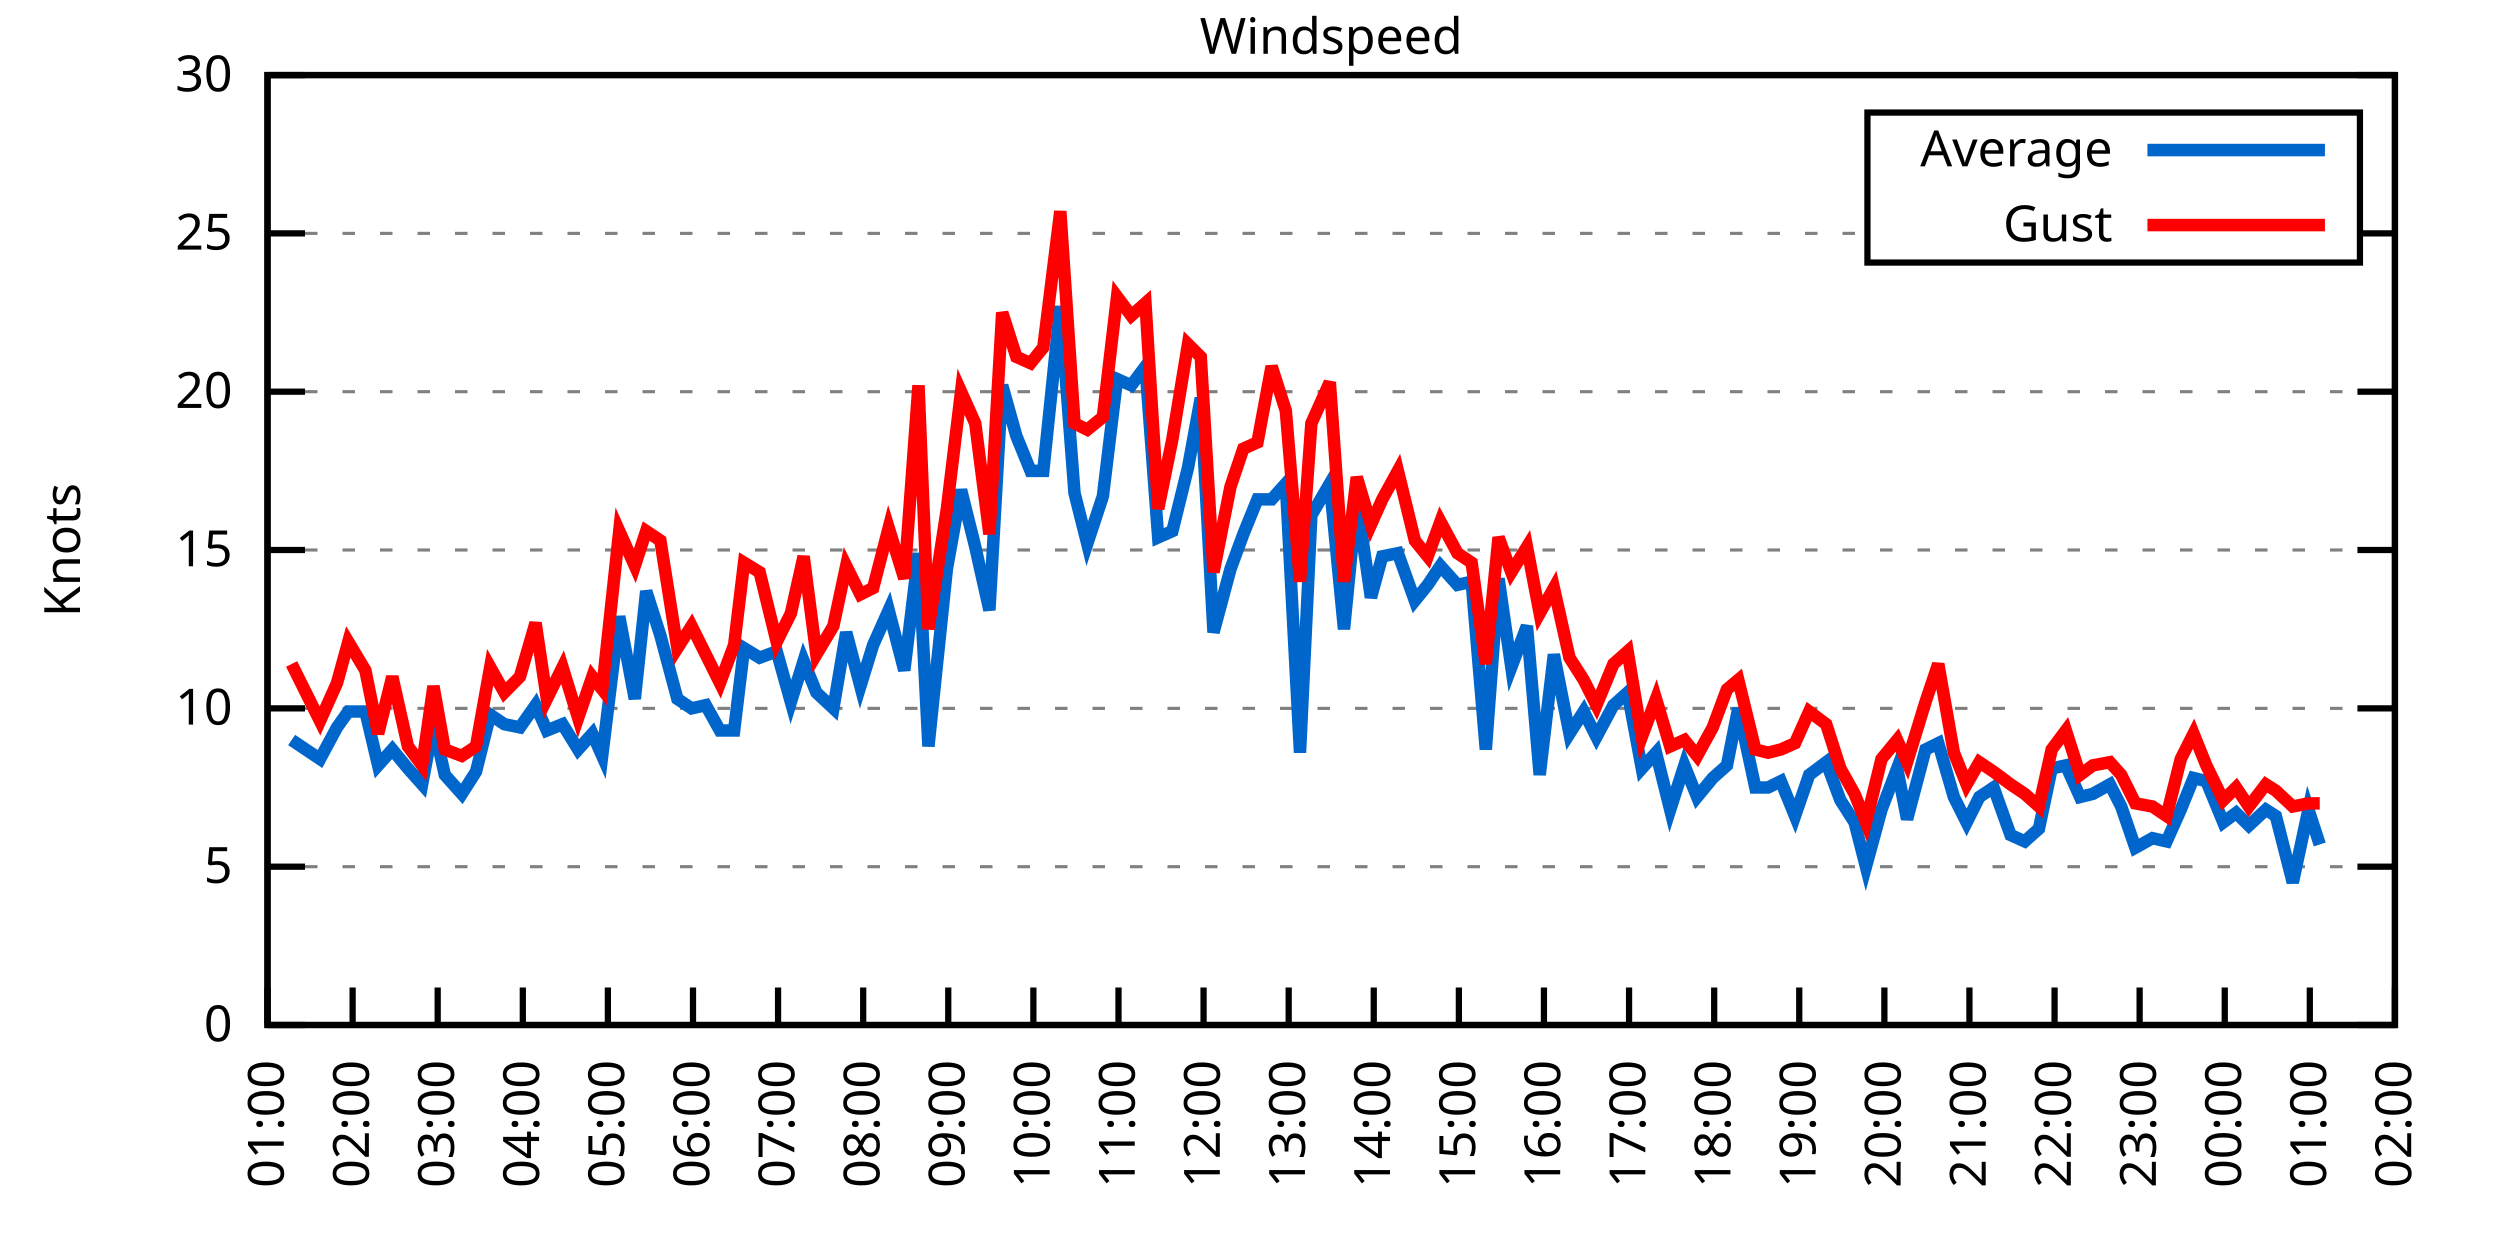
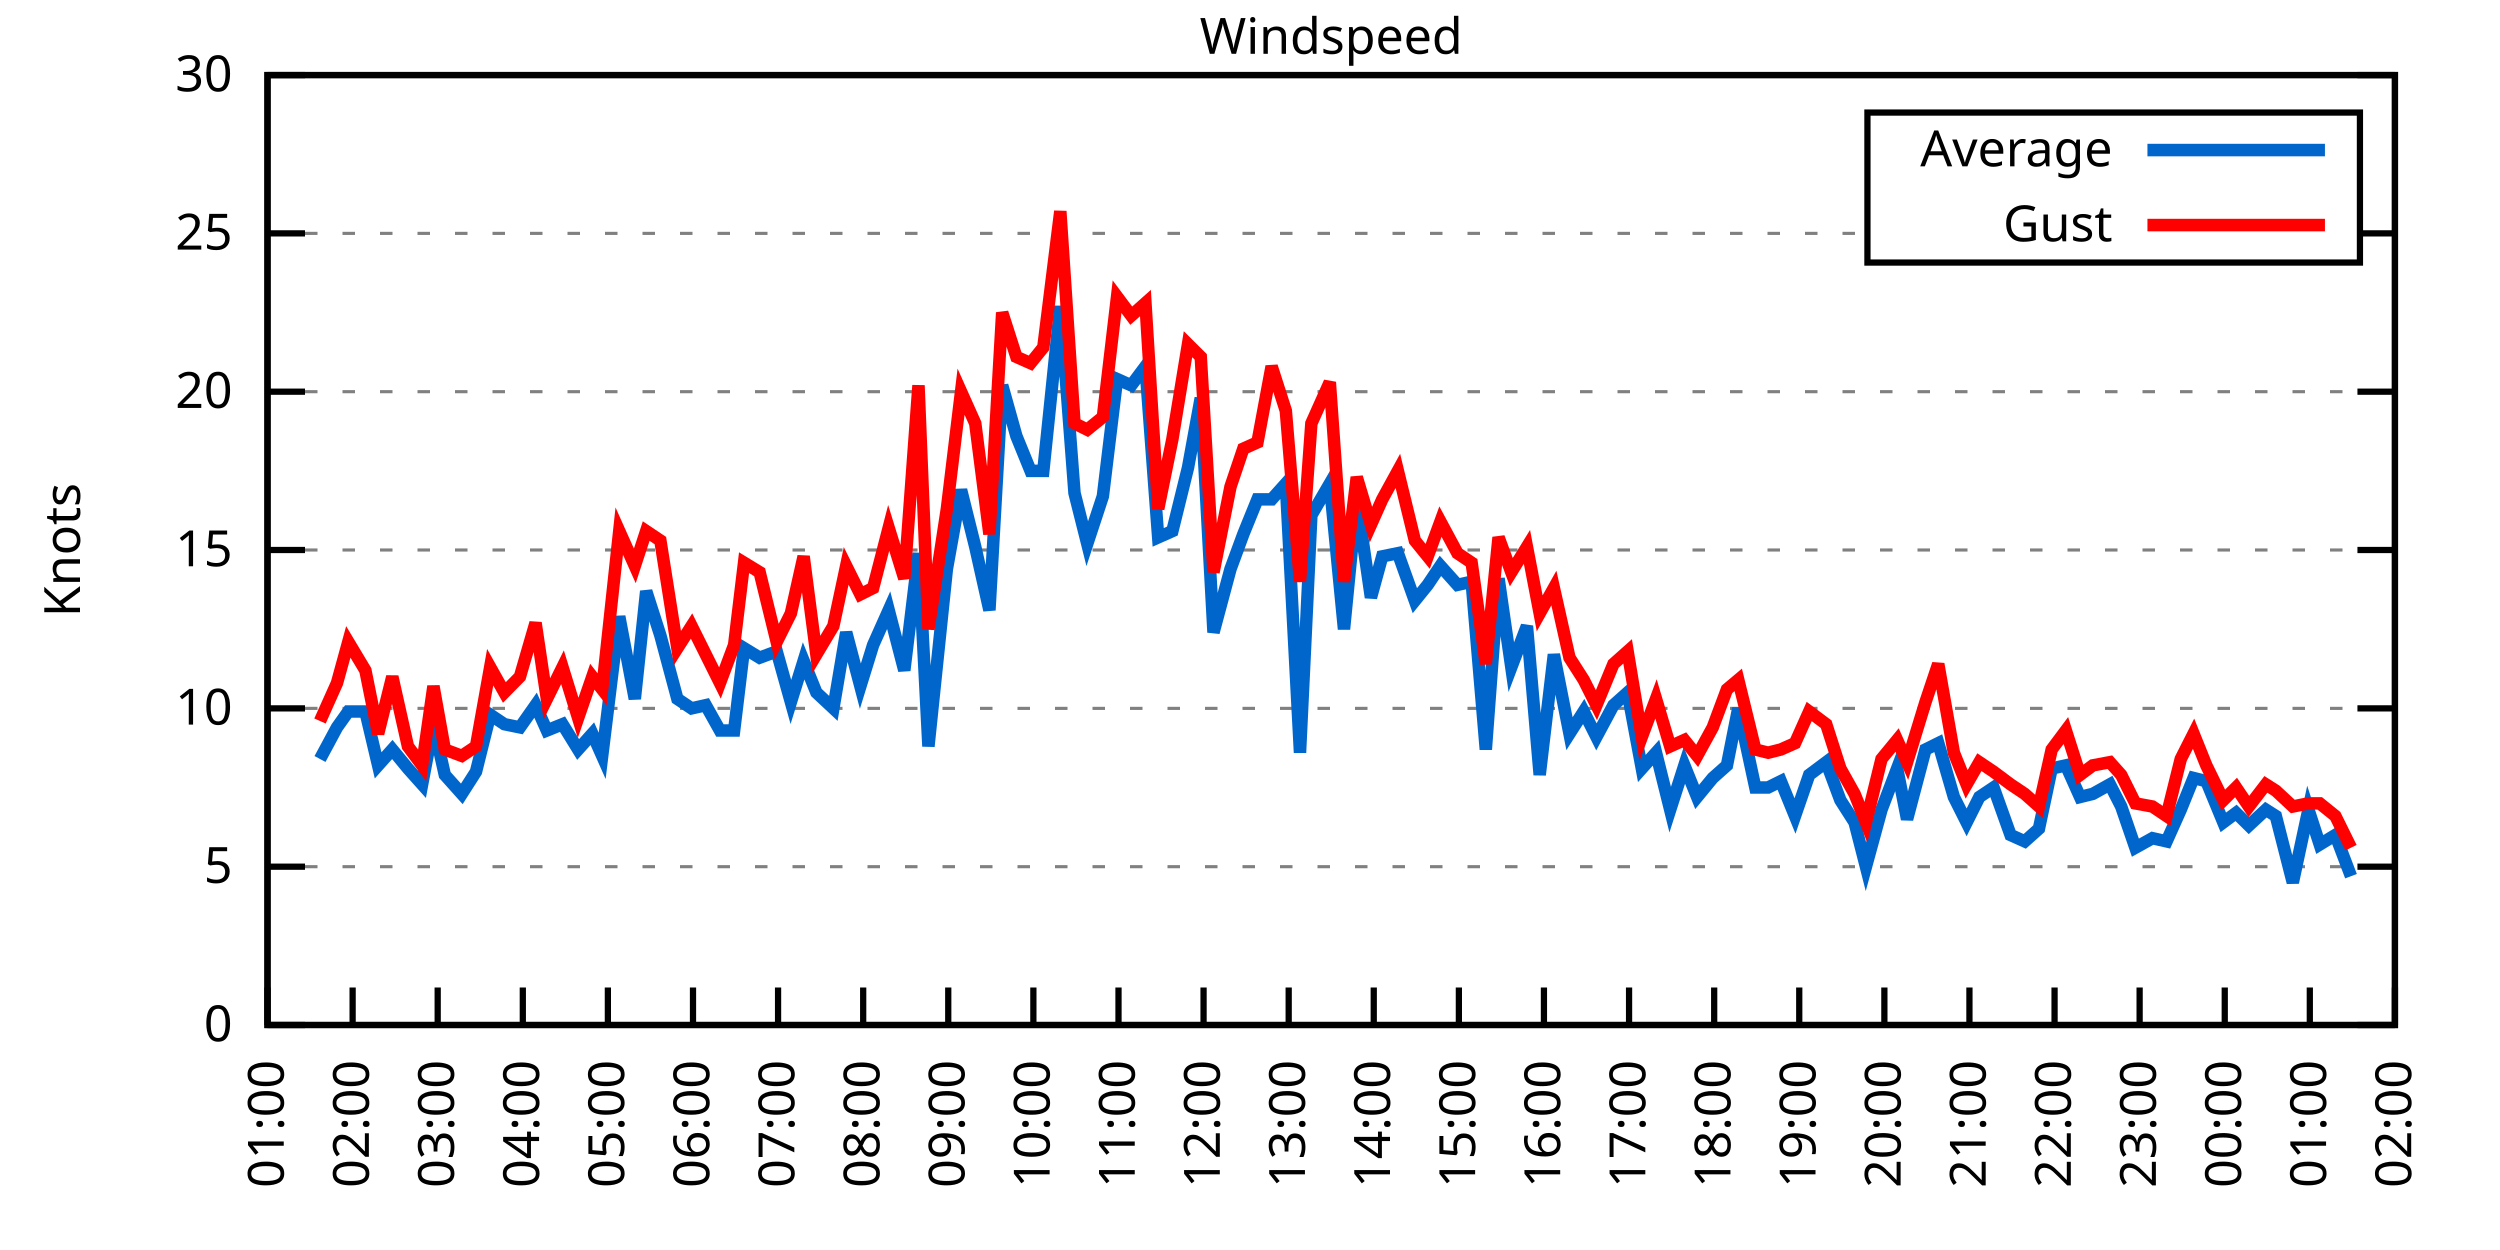
<svg xmlns="http://www.w3.org/2000/svg" xmlns:xlink="http://www.w3.org/1999/xlink" width="400" height="200" viewBox="0 0 400 200">
  <g id="gnuplot_canvas">
    <rect x="0" y="0" width="400" height="200" fill="none" />
    <defs>
      <circle id="gpDot" r="0.5" stroke-width="0.5" stroke="currentColor" />
      <path id="gpPt0" stroke-width="0.333" stroke="currentColor" d="M-1,0 h2 M0,-1 v2" />
      <path id="gpPt1" stroke-width="0.333" stroke="currentColor" d="M-1,-1 L1,1 M1,-1 L-1,1" />
      <path id="gpPt2" stroke-width="0.333" stroke="currentColor" d="M-1,0 L1,0 M0,-1 L0,1 M-1,-1 L1,1 M-1,1 L1,-1" />
      <rect id="gpPt3" stroke-width="0.333" stroke="currentColor" x="-1" y="-1" width="2" height="2" />
      <rect id="gpPt4" stroke-width="0.333" stroke="currentColor" fill="currentColor" x="-1" y="-1" width="2" height="2" />
      <circle id="gpPt5" stroke-width="0.333" stroke="currentColor" cx="0" cy="0" r="1" />
      <use xlink:href="#gpPt5" id="gpPt6" fill="currentColor" stroke="none" />
      <path id="gpPt7" stroke-width="0.333" stroke="currentColor" d="M0,-1.33 L-1.33,0.67 L1.33,0.67 z" />
      <use xlink:href="#gpPt7" id="gpPt8" fill="currentColor" stroke="none" />
      <use xlink:href="#gpPt7" id="gpPt9" stroke="currentColor" transform="rotate(180)" />
      <use xlink:href="#gpPt9" id="gpPt10" fill="currentColor" stroke="none" />
      <use xlink:href="#gpPt3" id="gpPt11" stroke="currentColor" transform="rotate(45)" />
      <use xlink:href="#gpPt11" id="gpPt12" fill="currentColor" stroke="none" />
      <path id="gpPt13" stroke-width="0.333" stroke="currentColor" d="M0,1.330 L1.265,0.411 L0.782,-1.067 L-0.782,-1.076 L-1.265,0.411 z" />
      <use xlink:href="#gpPt13" id="gpPt14" fill="currentColor" stroke="none" />
      <filter id="textbox" filterUnits="objectBoundingBox" x="0" y="0" height="1" width="1">
        <feFlood flood-color="white" flood-opacity="1" result="bgnd" />
        <feComposite in="SourceGraphic" in2="bgnd" operator="atop" />
      </filter>
      <filter id="greybox" filterUnits="objectBoundingBox" x="0" y="0" height="1" width="1">
        <feFlood flood-color="lightgrey" flood-opacity="1" result="grey" />
        <feComposite in="SourceGraphic" in2="grey" operator="atop" />
      </filter>
    </defs>
    <g fill="none" color="white" stroke="currentColor" stroke-width="1.00" stroke-linecap="butt" stroke-linejoin="miter">
</g>
    <g fill="none" color="black" stroke="currentColor" stroke-width="1.00" stroke-linecap="butt" stroke-linejoin="miter">
      <g stroke="none" shape-rendering="crispEdges">
        <polygon fill="rgb(255, 255, 255)" points="42.80,164.00 383.18,164.00 383.18,12.02 42.80,12.02 " />
      </g>
    </g>
    <g fill="none" color="black" stroke="currentColor" stroke-width="1.00" stroke-linecap="butt" stroke-linejoin="miter">
</g>
    <g fill="none" color="black" stroke="black" stroke-width="0.50" stroke-linecap="butt" stroke-linejoin="miter">
</g>
    <g fill="none" color="gray" stroke="currentColor" stroke-width="0.50" stroke-linecap="butt" stroke-linejoin="miter">
      <path stroke="gray" stroke-dasharray="2,4" class="gridline" d="M42.80,164.00 L383.19,164.00  " />
    </g>
    <g fill="none" color="gray" stroke="gray" stroke-width="1.00" stroke-linecap="butt" stroke-linejoin="miter">
</g>
    <g fill="none" color="black" stroke="currentColor" stroke-width="1.00" stroke-linecap="butt" stroke-linejoin="miter">
      <path stroke="black" d="M42.80,164.00 L48.80,164.00 M383.19,164.00 L377.19,164.00  " />
      <g transform="translate(37.20,166.60)" stroke="none" fill="black" font-family="Sans" font-size="8.00" text-anchor="end">
        <text>
          <tspan font-family="Sans"> 0</tspan>
        </text>
      </g>
    </g>
    <g fill="none" color="black" stroke="currentColor" stroke-width="1.00" stroke-linecap="butt" stroke-linejoin="miter">
</g>
    <g fill="none" color="black" stroke="black" stroke-width="0.50" stroke-linecap="butt" stroke-linejoin="miter">
</g>
    <g fill="none" color="gray" stroke="currentColor" stroke-width="0.50" stroke-linecap="butt" stroke-linejoin="miter">
      <path stroke="gray" stroke-dasharray="2,4" class="gridline" d="M42.80,138.67 L383.19,138.67  " />
    </g>
    <g fill="none" color="gray" stroke="gray" stroke-width="1.00" stroke-linecap="butt" stroke-linejoin="miter">
</g>
    <g fill="none" color="black" stroke="currentColor" stroke-width="1.00" stroke-linecap="butt" stroke-linejoin="miter">
      <path stroke="black" d="M42.80,138.67 L48.80,138.67 M383.19,138.67 L377.19,138.67  " />
      <g transform="translate(37.20,141.27)" stroke="none" fill="black" font-family="Sans" font-size="8.00" text-anchor="end">
        <text>
          <tspan font-family="Sans"> 5</tspan>
        </text>
      </g>
    </g>
    <g fill="none" color="black" stroke="currentColor" stroke-width="1.00" stroke-linecap="butt" stroke-linejoin="miter">
</g>
    <g fill="none" color="black" stroke="black" stroke-width="0.50" stroke-linecap="butt" stroke-linejoin="miter">
</g>
    <g fill="none" color="gray" stroke="currentColor" stroke-width="0.50" stroke-linecap="butt" stroke-linejoin="miter">
      <path stroke="gray" stroke-dasharray="2,4" class="gridline" d="M42.80,113.34 L383.19,113.34  " />
    </g>
    <g fill="none" color="gray" stroke="gray" stroke-width="1.00" stroke-linecap="butt" stroke-linejoin="miter">
</g>
    <g fill="none" color="black" stroke="currentColor" stroke-width="1.00" stroke-linecap="butt" stroke-linejoin="miter">
      <path stroke="black" d="M42.80,113.34 L48.80,113.34 M383.19,113.34 L377.19,113.34  " />
      <g transform="translate(37.20,115.94)" stroke="none" fill="black" font-family="Sans" font-size="8.00" text-anchor="end">
        <text>
          <tspan font-family="Sans"> 10</tspan>
        </text>
      </g>
    </g>
    <g fill="none" color="black" stroke="currentColor" stroke-width="1.00" stroke-linecap="butt" stroke-linejoin="miter">
</g>
    <g fill="none" color="black" stroke="black" stroke-width="0.50" stroke-linecap="butt" stroke-linejoin="miter">
</g>
    <g fill="none" color="gray" stroke="currentColor" stroke-width="0.50" stroke-linecap="butt" stroke-linejoin="miter">
      <path stroke="gray" stroke-dasharray="2,4" class="gridline" d="M42.80,88.00 L383.19,88.00  " />
    </g>
    <g fill="none" color="gray" stroke="gray" stroke-width="1.00" stroke-linecap="butt" stroke-linejoin="miter">
</g>
    <g fill="none" color="black" stroke="currentColor" stroke-width="1.00" stroke-linecap="butt" stroke-linejoin="miter">
      <path stroke="black" d="M42.80,88.00 L48.80,88.00 M383.19,88.00 L377.19,88.00  " />
      <g transform="translate(37.20,90.60)" stroke="none" fill="black" font-family="Sans" font-size="8.00" text-anchor="end">
        <text>
          <tspan font-family="Sans"> 15</tspan>
        </text>
      </g>
    </g>
    <g fill="none" color="black" stroke="currentColor" stroke-width="1.00" stroke-linecap="butt" stroke-linejoin="miter">
</g>
    <g fill="none" color="black" stroke="black" stroke-width="0.50" stroke-linecap="butt" stroke-linejoin="miter">
</g>
    <g fill="none" color="gray" stroke="currentColor" stroke-width="0.50" stroke-linecap="butt" stroke-linejoin="miter">
      <path stroke="gray" stroke-dasharray="2,4" class="gridline" d="M42.80,62.67 L383.19,62.67  " />
    </g>
    <g fill="none" color="gray" stroke="gray" stroke-width="1.00" stroke-linecap="butt" stroke-linejoin="miter">
</g>
    <g fill="none" color="black" stroke="currentColor" stroke-width="1.00" stroke-linecap="butt" stroke-linejoin="miter">
      <path stroke="black" d="M42.80,62.67 L48.80,62.67 M383.19,62.67 L377.19,62.67  " />
      <g transform="translate(37.20,65.27)" stroke="none" fill="black" font-family="Sans" font-size="8.00" text-anchor="end">
        <text>
          <tspan font-family="Sans"> 20</tspan>
        </text>
      </g>
    </g>
    <g fill="none" color="black" stroke="currentColor" stroke-width="1.00" stroke-linecap="butt" stroke-linejoin="miter">
</g>
    <g fill="none" color="black" stroke="black" stroke-width="0.50" stroke-linecap="butt" stroke-linejoin="miter">
</g>
    <g fill="none" color="gray" stroke="currentColor" stroke-width="0.50" stroke-linecap="butt" stroke-linejoin="miter">
      <path stroke="gray" stroke-dasharray="2,4" class="gridline" d="M42.80,37.34 L298.79,37.34 M377.59,37.34 L383.19,37.34  " />
    </g>
    <g fill="none" color="gray" stroke="gray" stroke-width="1.00" stroke-linecap="butt" stroke-linejoin="miter">
</g>
    <g fill="none" color="black" stroke="currentColor" stroke-width="1.00" stroke-linecap="butt" stroke-linejoin="miter">
      <path stroke="black" d="M42.80,37.34 L48.80,37.34 M383.19,37.34 L377.19,37.34  " />
      <g transform="translate(37.20,39.94)" stroke="none" fill="black" font-family="Sans" font-size="8.00" text-anchor="end">
        <text>
          <tspan font-family="Sans"> 25</tspan>
        </text>
      </g>
    </g>
    <g fill="none" color="black" stroke="currentColor" stroke-width="1.00" stroke-linecap="butt" stroke-linejoin="miter">
</g>
    <g fill="none" color="black" stroke="black" stroke-width="0.50" stroke-linecap="butt" stroke-linejoin="miter">
</g>
    <g fill="none" color="gray" stroke="currentColor" stroke-width="0.50" stroke-linecap="butt" stroke-linejoin="miter">
      <path stroke="gray" stroke-dasharray="2,4" class="gridline" d="M42.80,12.01 L383.19,12.01  " />
    </g>
    <g fill="none" color="gray" stroke="gray" stroke-width="1.00" stroke-linecap="butt" stroke-linejoin="miter">
</g>
    <g fill="none" color="black" stroke="currentColor" stroke-width="1.00" stroke-linecap="butt" stroke-linejoin="miter">
      <path stroke="black" d="M42.80,12.01 L48.80,12.01 M383.19,12.01 L377.19,12.01  " />
      <g transform="translate(37.20,14.61)" stroke="none" fill="black" font-family="Sans" font-size="8.00" text-anchor="end">
        <text>
          <tspan font-family="Sans"> 30</tspan>
        </text>
      </g>
    </g>
    <g fill="none" color="black" stroke="currentColor" stroke-width="1.00" stroke-linecap="butt" stroke-linejoin="miter">
      <path stroke="black" d="M42.80,164.00 L42.80,158.00  " />
      <g transform="translate(45.40,169.60) rotate(270.00)" stroke="none" fill="black" font-family="Sans" font-size="8.00" text-anchor="end">
        <text>
          <tspan font-family="Sans">01:00</tspan>
        </text>
      </g>
    </g>
    <g fill="none" color="black" stroke="currentColor" stroke-width="1.00" stroke-linecap="butt" stroke-linejoin="miter">
      <path stroke="black" d="M56.42,164.00 L56.42,158.00  " />
      <g transform="translate(59.02,169.60) rotate(270.00)" stroke="none" fill="black" font-family="Sans" font-size="8.00" text-anchor="end">
        <text>
          <tspan font-family="Sans">02:00</tspan>
        </text>
      </g>
    </g>
    <g fill="none" color="black" stroke="currentColor" stroke-width="1.00" stroke-linecap="butt" stroke-linejoin="miter">
      <path stroke="black" d="M70.03,164.00 L70.03,158.00  " />
      <g transform="translate(72.63,169.60) rotate(270.00)" stroke="none" fill="black" font-family="Sans" font-size="8.00" text-anchor="end">
        <text>
          <tspan font-family="Sans">03:00</tspan>
        </text>
      </g>
    </g>
    <g fill="none" color="black" stroke="currentColor" stroke-width="1.00" stroke-linecap="butt" stroke-linejoin="miter">
      <path stroke="black" d="M83.65,164.00 L83.65,158.00  " />
      <g transform="translate(86.25,169.60) rotate(270.00)" stroke="none" fill="black" font-family="Sans" font-size="8.00" text-anchor="end">
        <text>
          <tspan font-family="Sans">04:00</tspan>
        </text>
      </g>
    </g>
    <g fill="none" color="black" stroke="currentColor" stroke-width="1.00" stroke-linecap="butt" stroke-linejoin="miter">
      <path stroke="black" d="M97.26,164.00 L97.26,158.00  " />
      <g transform="translate(99.86,169.60) rotate(270.00)" stroke="none" fill="black" font-family="Sans" font-size="8.00" text-anchor="end">
        <text>
          <tspan font-family="Sans">05:00</tspan>
        </text>
      </g>
    </g>
    <g fill="none" color="black" stroke="currentColor" stroke-width="1.00" stroke-linecap="butt" stroke-linejoin="miter">
      <path stroke="black" d="M110.88,164.00 L110.88,158.00  " />
      <g transform="translate(113.48,169.60) rotate(270.00)" stroke="none" fill="black" font-family="Sans" font-size="8.00" text-anchor="end">
        <text>
          <tspan font-family="Sans">06:00</tspan>
        </text>
      </g>
    </g>
    <g fill="none" color="black" stroke="currentColor" stroke-width="1.00" stroke-linecap="butt" stroke-linejoin="miter">
      <path stroke="black" d="M124.49,164.00 L124.49,158.00  " />
      <g transform="translate(127.09,169.60) rotate(270.00)" stroke="none" fill="black" font-family="Sans" font-size="8.00" text-anchor="end">
        <text>
          <tspan font-family="Sans">07:00</tspan>
        </text>
      </g>
    </g>
    <g fill="none" color="black" stroke="currentColor" stroke-width="1.00" stroke-linecap="butt" stroke-linejoin="miter">
      <path stroke="black" d="M138.11,164.00 L138.11,158.00  " />
      <g transform="translate(140.71,169.60) rotate(270.00)" stroke="none" fill="black" font-family="Sans" font-size="8.00" text-anchor="end">
        <text>
          <tspan font-family="Sans">08:00</tspan>
        </text>
      </g>
    </g>
    <g fill="none" color="black" stroke="currentColor" stroke-width="1.00" stroke-linecap="butt" stroke-linejoin="miter">
      <path stroke="black" d="M151.72,164.00 L151.72,158.00  " />
      <g transform="translate(154.32,169.60) rotate(270.00)" stroke="none" fill="black" font-family="Sans" font-size="8.00" text-anchor="end">
        <text>
          <tspan font-family="Sans">09:00</tspan>
        </text>
      </g>
    </g>
    <g fill="none" color="black" stroke="currentColor" stroke-width="1.00" stroke-linecap="butt" stroke-linejoin="miter">
      <path stroke="black" d="M165.34,164.00 L165.34,158.00  " />
      <g transform="translate(167.94,169.60) rotate(270.00)" stroke="none" fill="black" font-family="Sans" font-size="8.00" text-anchor="end">
        <text>
          <tspan font-family="Sans">10:00</tspan>
        </text>
      </g>
    </g>
    <g fill="none" color="black" stroke="currentColor" stroke-width="1.00" stroke-linecap="butt" stroke-linejoin="miter">
      <path stroke="black" d="M178.96,164.00 L178.96,158.00  " />
      <g transform="translate(181.56,169.60) rotate(270.00)" stroke="none" fill="black" font-family="Sans" font-size="8.00" text-anchor="end">
        <text>
          <tspan font-family="Sans">11:00</tspan>
        </text>
      </g>
    </g>
    <g fill="none" color="black" stroke="currentColor" stroke-width="1.00" stroke-linecap="butt" stroke-linejoin="miter">
      <path stroke="black" d="M192.57,164.00 L192.57,158.00  " />
      <g transform="translate(195.17,169.60) rotate(270.00)" stroke="none" fill="black" font-family="Sans" font-size="8.00" text-anchor="end">
        <text>
          <tspan font-family="Sans">12:00</tspan>
        </text>
      </g>
    </g>
    <g fill="none" color="black" stroke="currentColor" stroke-width="1.00" stroke-linecap="butt" stroke-linejoin="miter">
      <path stroke="black" d="M206.19,164.00 L206.19,158.00  " />
      <g transform="translate(208.79,169.60) rotate(270.00)" stroke="none" fill="black" font-family="Sans" font-size="8.00" text-anchor="end">
        <text>
          <tspan font-family="Sans">13:00</tspan>
        </text>
      </g>
    </g>
    <g fill="none" color="black" stroke="currentColor" stroke-width="1.00" stroke-linecap="butt" stroke-linejoin="miter">
      <path stroke="black" d="M219.80,164.00 L219.80,158.00  " />
      <g transform="translate(222.40,169.60) rotate(270.00)" stroke="none" fill="black" font-family="Sans" font-size="8.00" text-anchor="end">
        <text>
          <tspan font-family="Sans">14:00</tspan>
        </text>
      </g>
    </g>
    <g fill="none" color="black" stroke="currentColor" stroke-width="1.00" stroke-linecap="butt" stroke-linejoin="miter">
      <path stroke="black" d="M233.42,164.00 L233.42,158.00  " />
      <g transform="translate(236.02,169.60) rotate(270.00)" stroke="none" fill="black" font-family="Sans" font-size="8.00" text-anchor="end">
        <text>
          <tspan font-family="Sans">15:00</tspan>
        </text>
      </g>
    </g>
    <g fill="none" color="black" stroke="currentColor" stroke-width="1.00" stroke-linecap="butt" stroke-linejoin="miter">
      <path stroke="black" d="M247.03,164.00 L247.03,158.00  " />
      <g transform="translate(249.63,169.60) rotate(270.00)" stroke="none" fill="black" font-family="Sans" font-size="8.00" text-anchor="end">
        <text>
          <tspan font-family="Sans">16:00</tspan>
        </text>
      </g>
    </g>
    <g fill="none" color="black" stroke="currentColor" stroke-width="1.00" stroke-linecap="butt" stroke-linejoin="miter">
      <path stroke="black" d="M260.65,164.00 L260.65,158.00  " />
      <g transform="translate(263.25,169.60) rotate(270.00)" stroke="none" fill="black" font-family="Sans" font-size="8.00" text-anchor="end">
        <text>
          <tspan font-family="Sans">17:00</tspan>
        </text>
      </g>
    </g>
    <g fill="none" color="black" stroke="currentColor" stroke-width="1.00" stroke-linecap="butt" stroke-linejoin="miter">
      <path stroke="black" d="M274.27,164.00 L274.27,158.00  " />
      <g transform="translate(276.87,169.60) rotate(270.00)" stroke="none" fill="black" font-family="Sans" font-size="8.00" text-anchor="end">
        <text>
          <tspan font-family="Sans">18:00</tspan>
        </text>
      </g>
    </g>
    <g fill="none" color="black" stroke="currentColor" stroke-width="1.00" stroke-linecap="butt" stroke-linejoin="miter">
      <path stroke="black" d="M287.88,164.00 L287.88,158.00  " />
      <g transform="translate(290.48,169.60) rotate(270.00)" stroke="none" fill="black" font-family="Sans" font-size="8.00" text-anchor="end">
        <text>
          <tspan font-family="Sans">19:00</tspan>
        </text>
      </g>
    </g>
    <g fill="none" color="black" stroke="currentColor" stroke-width="1.00" stroke-linecap="butt" stroke-linejoin="miter">
      <path stroke="black" d="M301.50,164.00 L301.50,158.00  " />
      <g transform="translate(304.10,169.60) rotate(270.00)" stroke="none" fill="black" font-family="Sans" font-size="8.00" text-anchor="end">
        <text>
          <tspan font-family="Sans">20:00</tspan>
        </text>
      </g>
    </g>
    <g fill="none" color="black" stroke="currentColor" stroke-width="1.00" stroke-linecap="butt" stroke-linejoin="miter">
      <path stroke="black" d="M315.11,164.00 L315.11,158.00  " />
      <g transform="translate(317.71,169.60) rotate(270.00)" stroke="none" fill="black" font-family="Sans" font-size="8.00" text-anchor="end">
        <text>
          <tspan font-family="Sans">21:00</tspan>
        </text>
      </g>
    </g>
    <g fill="none" color="black" stroke="currentColor" stroke-width="1.00" stroke-linecap="butt" stroke-linejoin="miter">
      <path stroke="black" d="M328.73,164.00 L328.73,158.00  " />
      <g transform="translate(331.33,169.60) rotate(270.00)" stroke="none" fill="black" font-family="Sans" font-size="8.00" text-anchor="end">
        <text>
          <tspan font-family="Sans">22:00</tspan>
        </text>
      </g>
    </g>
    <g fill="none" color="black" stroke="currentColor" stroke-width="1.00" stroke-linecap="butt" stroke-linejoin="miter">
      <path stroke="black" d="M342.34,164.00 L342.34,158.00  " />
      <g transform="translate(344.94,169.60) rotate(270.00)" stroke="none" fill="black" font-family="Sans" font-size="8.00" text-anchor="end">
        <text>
          <tspan font-family="Sans">23:00</tspan>
        </text>
      </g>
    </g>
    <g fill="none" color="black" stroke="currentColor" stroke-width="1.00" stroke-linecap="butt" stroke-linejoin="miter">
      <path stroke="black" d="M355.96,164.00 L355.96,158.00  " />
      <g transform="translate(358.56,169.60) rotate(270.00)" stroke="none" fill="black" font-family="Sans" font-size="8.00" text-anchor="end">
        <text>
          <tspan font-family="Sans">00:00</tspan>
        </text>
      </g>
    </g>
    <g fill="none" color="black" stroke="currentColor" stroke-width="1.00" stroke-linecap="butt" stroke-linejoin="miter">
      <path stroke="black" d="M369.57,164.00 L369.57,158.00  " />
      <g transform="translate(372.17,169.60) rotate(270.00)" stroke="none" fill="black" font-family="Sans" font-size="8.00" text-anchor="end">
        <text>
          <tspan font-family="Sans">01:00</tspan>
        </text>
      </g>
    </g>
    <g fill="none" color="black" stroke="currentColor" stroke-width="1.00" stroke-linecap="butt" stroke-linejoin="miter">
      <path stroke="black" d="M383.19,164.00 L383.19,158.00  " />
      <g transform="translate(385.79,169.60) rotate(270.00)" stroke="none" fill="black" font-family="Sans" font-size="8.00" text-anchor="end">
        <text>
          <tspan font-family="Sans">02:00</tspan>
        </text>
      </g>
    </g>
    <g fill="none" color="black" stroke="currentColor" stroke-width="1.00" stroke-linecap="butt" stroke-linejoin="miter">
</g>
    <g fill="none" color="black" stroke="currentColor" stroke-width="1.00" stroke-linecap="butt" stroke-linejoin="miter">
      <path stroke="black" d="M42.80,12.01 L42.80,164.00 L383.19,164.00 L383.19,12.01 L42.80,12.01 Z  " />
    </g>
    <g fill="none" color="black" stroke="currentColor" stroke-width="1.00" stroke-linecap="butt" stroke-linejoin="miter">
</g>
    <g fill="none" color="black" stroke="currentColor" stroke-width="1.00" stroke-linecap="butt" stroke-linejoin="miter">
      <path stroke="black" d="M298.79,42.01 L298.79,18.01 L377.59,18.01 L377.59,42.01 L298.79,42.01 Z  " />
    </g>
    <g id="Windspeed_plot_1">
      <g fill="none" color="white" stroke="black" stroke-width="2.00" stroke-linecap="butt" stroke-linejoin="miter">
</g>
      <g fill="none" color="black" stroke="currentColor" stroke-width="2.00" stroke-linecap="butt" stroke-linejoin="miter">
        <g transform="translate(337.99,26.61)" stroke="none" fill="black" font-family="Sans" font-size="8.00" text-anchor="end">
          <text>
            <tspan font-family="Sans">Average</tspan>
          </text>
        </g>
      </g>
      <g fill="none" color="black" stroke="currentColor" stroke-width="2.00" stroke-linecap="butt" stroke-linejoin="miter">
-         <path stroke="rgb(  0, 102, 204)" d="M343.59,24.01 L371.99,24.01 M46.66,118.40 L51.20,121.44 L53.92,116.38 L55.73,113.84 L58.46,113.84 L60.50,122.46   L62.77,119.92 L65.27,122.96 L67.54,125.50 L69.35,115.87 L71.17,123.98 L73.89,127.02 L76.16,123.47 L78.43,114.35   L80.70,115.87 L83.19,116.38 L85.69,112.83 L87.50,116.88 L90.00,115.87 L92.50,119.92 L94.77,117.39 L96.35,120.94   L99.08,98.64 L101.57,111.82 L103.39,94.59 L105.66,101.68 L108.38,111.82 L110.65,113.34 L112.92,112.83 L115.19,116.88   L117.46,116.88 L119.05,103.71 L121.54,105.23 L124.27,104.22 L126.54,112.32 L128.58,105.74 L130.62,110.80 L133.34,113.34   L135.39,101.18 L137.66,109.79 L139.70,103.20 L142.19,97.63 L144.69,107.26 L146.96,88.51 L148.55,119.42 L151.50,91.04   L153.77,78.38 L156.04,87.50 L158.31,97.63 L160.35,61.66 L162.62,69.77 L164.89,75.34 L166.93,75.34 L169.65,48.99   L171.92,78.89 L173.96,86.99 L176.46,79.39 L178.73,60.65 L181.00,61.66 L183.27,58.62 L185.31,85.98 L187.58,84.97   L190.08,74.83 L192.12,63.69 L194.16,101.18 L196.88,91.04 L198.93,85.47 L201.19,79.90 L203.46,79.90 L205.73,77.37   L208.00,120.43 L209.82,82.43 L212.77,77.37 L215.04,100.67 L217.08,79.90 L219.35,95.60 L221.16,89.02 L223.66,88.51   L226.38,96.11 L228.43,93.58 L230.47,90.54 L233.19,93.58 L235.46,93.07 L237.73,119.92 L239.77,92.56 L241.81,106.75   L244.31,100.16 L246.35,123.98 L248.62,104.72 L251.12,117.39 L253.39,113.84 L255.43,117.90 L258.15,112.83 L260.42,110.80   L262.69,122.96 L264.96,120.43 L267.23,129.55 L269.50,122.46 L271.54,127.52 L274.04,124.48 L276.31,122.46 L278.12,113.34   L280.85,126.00 L282.89,126.00 L284.93,124.99 L287.20,130.56 L289.47,123.98 L292.19,121.95 L294.46,128.03 L296.73,131.58   L298.55,138.67 L301.04,129.55 L303.54,122.96 L305.13,131.07 L308.08,119.92 L310.12,118.91 L312.62,127.52 L314.66,131.58   L316.70,127.52 L318.97,126.00 L321.69,133.60 L323.96,134.62 L326.23,132.59 L328.27,122.96 L330.54,122.46 L332.81,127.52   L334.85,127.02 L337.58,125.50 L339.39,129.04 L341.66,135.63 L344.39,134.11 L346.65,134.62 L348.92,129.55 L350.97,124.48   L353.01,124.99 L355.73,131.58 L357.77,130.06 L359.82,132.08 L362.54,129.55 L364.13,130.56 L366.85,141.20 L369.35,129.55   L371.16,135.12  " />
+         <path stroke="rgb(  0, 102, 204)" d="M343.59,24.01 L371.99,24.01 M51.20,121.44 L53.92,116.38 L55.73,113.84 L58.46,113.84 L60.50,122.46 L62.77,119.92   L65.27,122.96 L67.54,125.50 L69.35,115.87 L71.17,123.98 L73.89,127.02 L76.16,123.47 L78.43,114.35 L80.70,115.87   L83.19,116.38 L85.69,112.83 L87.50,116.88 L90.00,115.87 L92.50,119.92 L94.77,117.39 L96.35,120.94 L99.08,98.64   L101.57,111.82 L103.39,94.59 L105.66,101.68 L108.38,111.82 L110.65,113.34 L112.92,112.83 L115.19,116.88 L117.46,116.88   L119.05,103.71 L121.54,105.23 L124.27,104.22 L126.54,112.32 L128.58,105.74 L130.62,110.80 L133.34,113.34 L135.39,101.18   L137.66,109.79 L139.70,103.20 L142.19,97.63 L144.69,107.26 L146.96,88.51 L148.55,119.42 L151.50,91.04 L153.77,78.38   L156.04,87.50 L158.31,97.63 L160.35,61.66 L162.62,69.77 L164.89,75.34 L166.93,75.34 L169.65,48.99 L171.92,78.89   L173.96,86.99 L176.46,79.39 L178.73,60.65 L181.00,61.66 L183.27,58.62 L185.31,85.98 L187.58,84.97 L190.08,74.83   L192.12,63.69 L194.16,101.18 L196.88,91.04 L198.93,85.47 L201.19,79.90 L203.46,79.90 L205.73,77.37 L208.00,120.43   L209.82,82.43 L212.77,77.37 L215.04,100.67 L217.08,79.90 L219.35,95.60 L221.16,89.02 L223.66,88.51 L226.38,96.11   L228.43,93.58 L230.47,90.54 L233.19,93.58 L235.46,93.07 L237.73,119.92 L239.77,92.56 L241.81,106.75 L244.31,100.16   L246.35,123.98 L248.62,104.72 L251.12,117.39 L253.39,113.84 L255.43,117.90 L258.15,112.83 L260.42,110.80 L262.69,122.96   L264.96,120.43 L267.23,129.55 L269.50,122.46 L271.54,127.52 L274.04,124.48 L276.31,122.46 L278.12,113.34 L280.85,126.00   L282.89,126.00 L284.93,124.99 L287.20,130.56 L289.47,123.98 L292.19,121.95 L294.46,128.03 L296.73,131.58 L298.55,138.67   L301.04,129.55 L303.54,122.96 L305.13,131.07 L308.08,119.92 L310.12,118.91 L312.62,127.52 L314.66,131.58 L316.70,127.52   L318.97,126.00 L321.69,133.60 L323.96,134.62 L326.23,132.59 L328.27,122.96 L330.54,122.46 L332.81,127.52 L334.85,127.02   L337.58,125.50 L339.39,129.04 L341.66,135.63 L344.39,134.11 L346.65,134.62 L348.92,129.55 L350.97,124.48 L353.01,124.99   L355.73,131.58 L357.77,130.06 L359.82,132.08 L362.54,129.55 L364.13,130.56 L366.85,141.20 L369.35,129.55 L371.16,135.12   L373.66,133.60 L376.16,140.19  " />
      </g>
    </g>
    <g id="Windspeed_plot_2">
      <g fill="none" color="black" stroke="currentColor" stroke-width="2.00" stroke-linecap="butt" stroke-linejoin="miter">
        <g transform="translate(337.99,38.61)" stroke="none" fill="black" font-family="Sans" font-size="8.00" text-anchor="end">
          <text>
            <tspan font-family="Sans">Gust</tspan>
          </text>
        </g>
      </g>
      <g fill="none" color="black" stroke="currentColor" stroke-width="2.00" stroke-linecap="butt" stroke-linejoin="miter">
-         <path stroke="rgb(255,   0,   0)" d="M343.59,36.01 L371.99,36.01 M46.66,106.24 L51.20,115.36 L53.92,109.28 L55.73,102.70 L58.46,107.26 L60.50,117.39   L62.77,108.27 L65.27,119.42 L67.54,122.46 L69.35,109.79 L71.17,119.92 L73.89,120.94 L76.16,119.42 L78.43,106.75   L80.70,110.80 L83.19,108.27 L85.69,99.66 L87.50,111.82 L90.00,106.75 L92.50,114.86 L94.77,108.27 L96.35,110.30   L99.08,84.97 L101.57,90.54 L103.39,84.97 L105.66,86.49 L108.38,103.71 L110.65,100.16 L112.92,104.72 L115.19,109.28   L117.46,103.20 L119.05,90.03 L121.54,91.55 L124.27,102.70 L126.54,98.14 L128.58,89.02 L130.62,104.72 L133.34,100.16   L135.39,90.54 L137.66,95.10 L139.70,94.08 L142.19,84.46 L144.69,92.56 L146.96,61.66 L148.55,100.67 L151.50,81.42   L153.77,62.67 L156.04,67.74 L158.31,85.47 L160.35,50.01 L162.62,57.10 L164.89,58.11 L166.93,55.58 L169.65,33.80   L171.92,67.74 L173.96,68.75 L176.46,66.73 L178.73,47.47 L181.00,50.51 L183.27,48.49 L185.31,81.42 L187.58,70.27   L190.08,55.07 L192.12,57.10 L194.16,91.55 L196.88,77.87 L198.93,71.79 L201.19,70.78 L203.46,58.62 L205.73,65.71   L208.00,93.07 L209.82,67.74 L212.77,61.15 L215.04,93.07 L217.08,76.35 L219.35,83.95 L221.16,79.90 L223.66,75.34   L226.38,86.49 L228.43,89.02 L230.47,83.45 L233.19,88.51 L235.46,90.03 L237.73,106.24 L239.77,85.98 L241.81,91.55   L244.31,87.50 L246.35,98.14 L248.62,94.08 L251.12,105.23 L253.39,108.78 L255.43,112.83 L258.15,106.24 L260.42,104.22   L262.69,117.90 L264.96,111.82 L267.23,119.42 L269.50,118.40 L271.54,120.94 L274.04,116.38 L276.31,110.30 L278.12,108.78   L280.85,119.92 L282.89,120.43 L284.93,119.92 L287.20,118.91 L289.47,113.84 L292.19,115.87 L294.46,122.96 L296.73,127.02   L298.55,131.58 L301.04,121.44 L303.54,118.40 L305.13,121.95 L308.08,112.32 L310.12,106.24 L312.62,120.43 L314.66,125.50   L316.70,121.95 L318.97,123.47 L321.69,125.50 L323.96,127.02 L326.23,129.04 L328.27,119.92 L330.54,116.88 L332.81,123.98   L334.85,122.46 L337.58,121.95 L339.39,123.98 L341.66,128.54 L344.39,129.04 L346.65,130.56 L348.92,121.44 L350.97,117.39   L353.01,122.46 L355.73,128.03 L357.77,126.00 L359.82,129.04 L362.54,125.50 L364.13,126.51 L366.85,129.04 L369.35,128.54   L371.16,128.54  " />
+         <path stroke="rgb(255,   0,   0)" d="M343.59,36.01 L371.99,36.01 M51.20,115.36 L53.92,109.28 L55.73,102.70 L58.46,107.26 L60.50,117.39 L62.77,108.27   L65.27,119.42 L67.54,122.46 L69.35,109.79 L71.17,119.92 L73.89,120.94 L76.16,119.42 L78.43,106.75 L80.70,110.80   L83.19,108.27 L85.69,99.66 L87.50,111.82 L90.00,106.75 L92.50,114.86 L94.77,108.27 L96.35,110.30 L99.08,84.97   L101.57,90.54 L103.39,84.97 L105.66,86.49 L108.38,103.71 L110.65,100.16 L112.92,104.72 L115.19,109.28 L117.46,103.20   L119.05,90.03 L121.54,91.55 L124.27,102.70 L126.54,98.14 L128.58,89.02 L130.62,104.72 L133.34,100.16 L135.39,90.54   L137.66,95.10 L139.70,94.08 L142.19,84.46 L144.69,92.56 L146.96,61.66 L148.55,100.67 L151.50,81.42 L153.77,62.67   L156.04,67.74 L158.31,85.47 L160.35,50.01 L162.62,57.10 L164.89,58.11 L166.93,55.58 L169.65,33.80 L171.92,67.74   L173.96,68.75 L176.46,66.73 L178.73,47.47 L181.00,50.51 L183.27,48.49 L185.31,81.42 L187.58,70.27 L190.08,55.07   L192.12,57.10 L194.16,91.55 L196.88,77.87 L198.93,71.79 L201.19,70.78 L203.46,58.62 L205.73,65.71 L208.00,93.07   L209.82,67.74 L212.77,61.15 L215.04,93.07 L217.08,76.35 L219.35,83.95 L221.16,79.90 L223.66,75.34 L226.38,86.49   L228.43,89.02 L230.47,83.45 L233.19,88.51 L235.46,90.03 L237.73,106.24 L239.77,85.98 L241.81,91.55 L244.31,87.50   L246.35,98.14 L248.62,94.08 L251.12,105.23 L253.39,108.78 L255.43,112.83 L258.15,106.24 L260.42,104.22 L262.69,117.90   L264.96,111.82 L267.23,119.42 L269.50,118.40 L271.54,120.94 L274.04,116.38 L276.31,110.30 L278.12,108.78 L280.85,119.92   L282.89,120.43 L284.93,119.92 L287.20,118.91 L289.47,113.84 L292.19,115.87 L294.46,122.96 L296.73,127.02 L298.55,131.58   L301.04,121.44 L303.54,118.40 L305.13,121.95 L308.08,112.32 L310.12,106.24 L312.62,120.43 L314.66,125.50 L316.70,121.95   L318.97,123.47 L321.69,125.50 L323.96,127.02 L326.23,129.04 L328.27,119.92 L330.54,116.88 L332.81,123.98 L334.85,122.46   L337.58,121.95 L339.39,123.98 L341.66,128.54 L344.39,129.04 L346.65,130.56 L348.92,121.44 L350.97,117.39 L353.01,122.46   L355.73,128.03 L357.77,126.00 L359.82,129.04 L362.54,125.50 L364.13,126.51 L366.85,129.04 L369.35,128.54 L371.16,128.54   L373.66,130.56 L376.16,135.63  " />
      </g>
    </g>
    <g fill="none" color="black" stroke="currentColor" stroke-width="2.00" stroke-linecap="butt" stroke-linejoin="miter">
</g>
    <g fill="none" color="black" stroke="black" stroke-width="1.00" stroke-linecap="butt" stroke-linejoin="miter">
</g>
    <g fill="none" color="black" stroke="currentColor" stroke-width="1.00" stroke-linecap="butt" stroke-linejoin="miter">
      <path stroke="black" d="M42.80,12.01 L42.80,164.00 L383.19,164.00 L383.19,12.01 L42.80,12.01 Z  " />
      <g transform="translate(12.80,88.01) rotate(270.00)" stroke="none" fill="black" font-family="Sans" font-size="8.00" text-anchor="middle">
        <text>
          <tspan font-family="Sans">Knots</tspan>
        </text>
      </g>
    </g>
    <g fill="none" color="black" stroke="currentColor" stroke-width="1.00" stroke-linecap="butt" stroke-linejoin="miter">
</g>
    <g fill="none" color="black" stroke="currentColor" stroke-width="1.00" stroke-linecap="butt" stroke-linejoin="miter">
      <g transform="translate(212.99,8.61)" stroke="none" fill="black" font-family="Sans" font-size="8.00" text-anchor="middle">
        <text>
          <tspan font-family="Sans">Windspeed</tspan>
        </text>
      </g>
    </g>
    <g fill="none" color="black" stroke="currentColor" stroke-width="1.00" stroke-linecap="butt" stroke-linejoin="miter">
</g>
  </g>
</svg>
